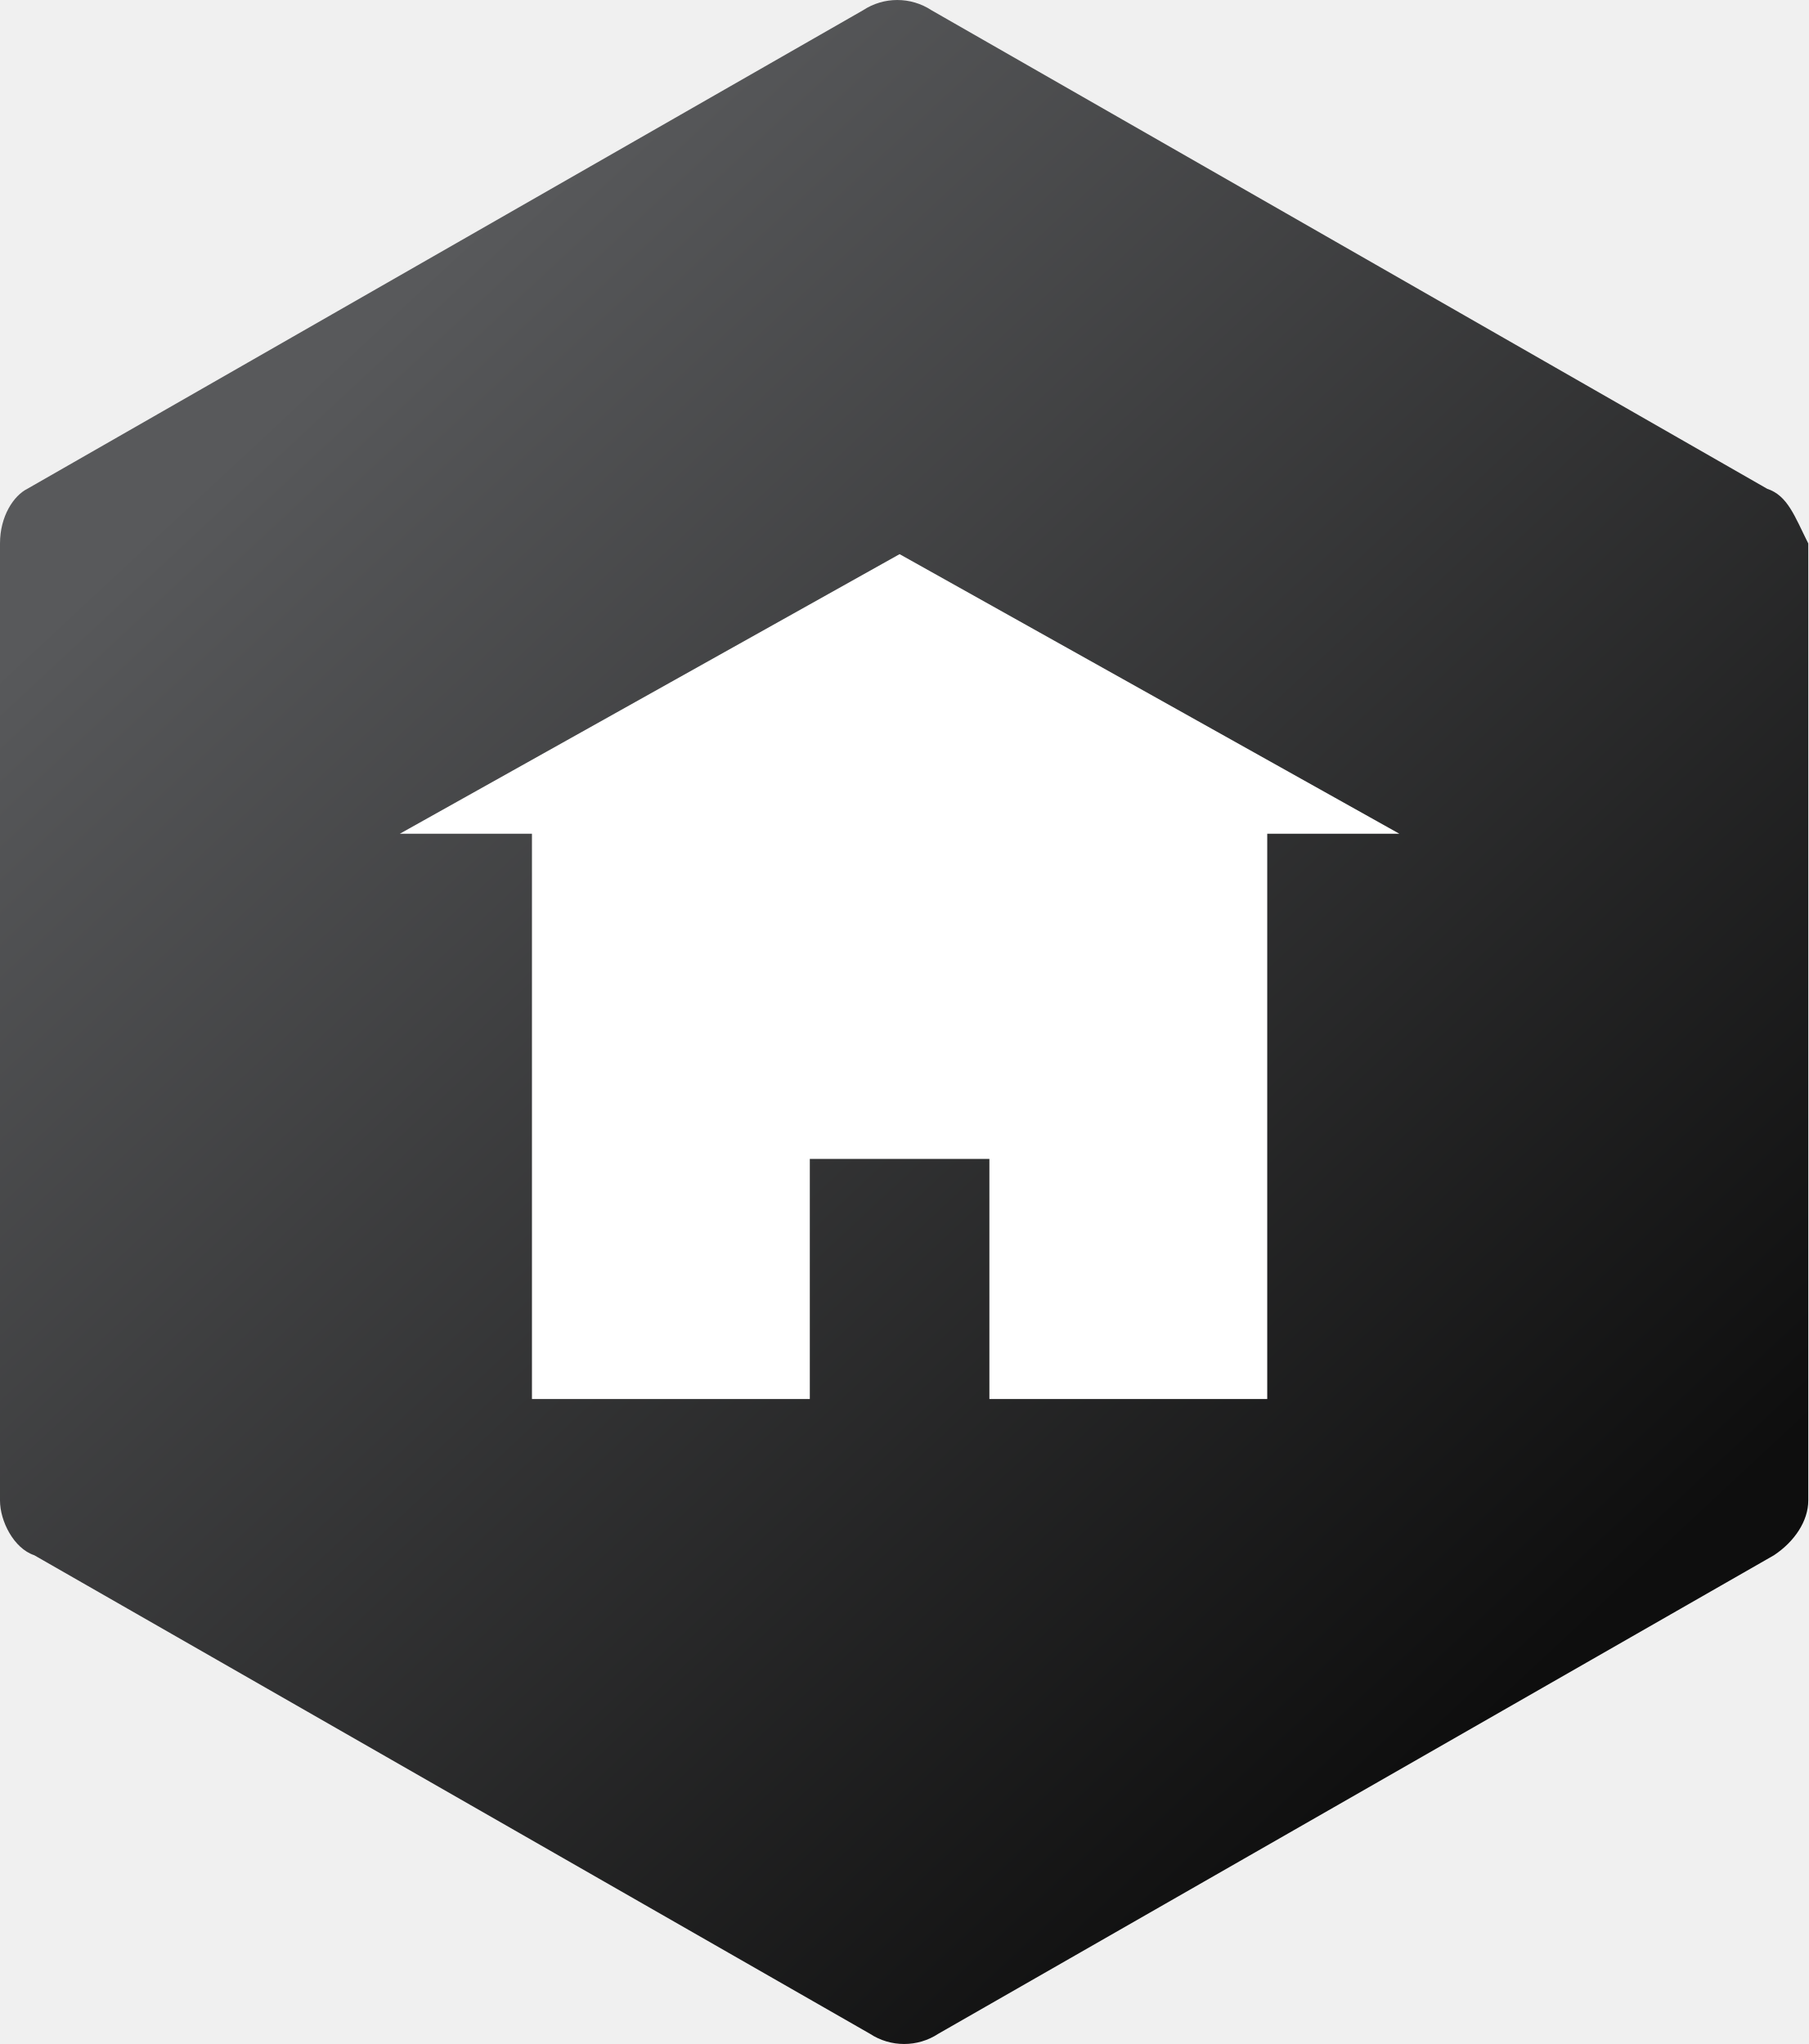
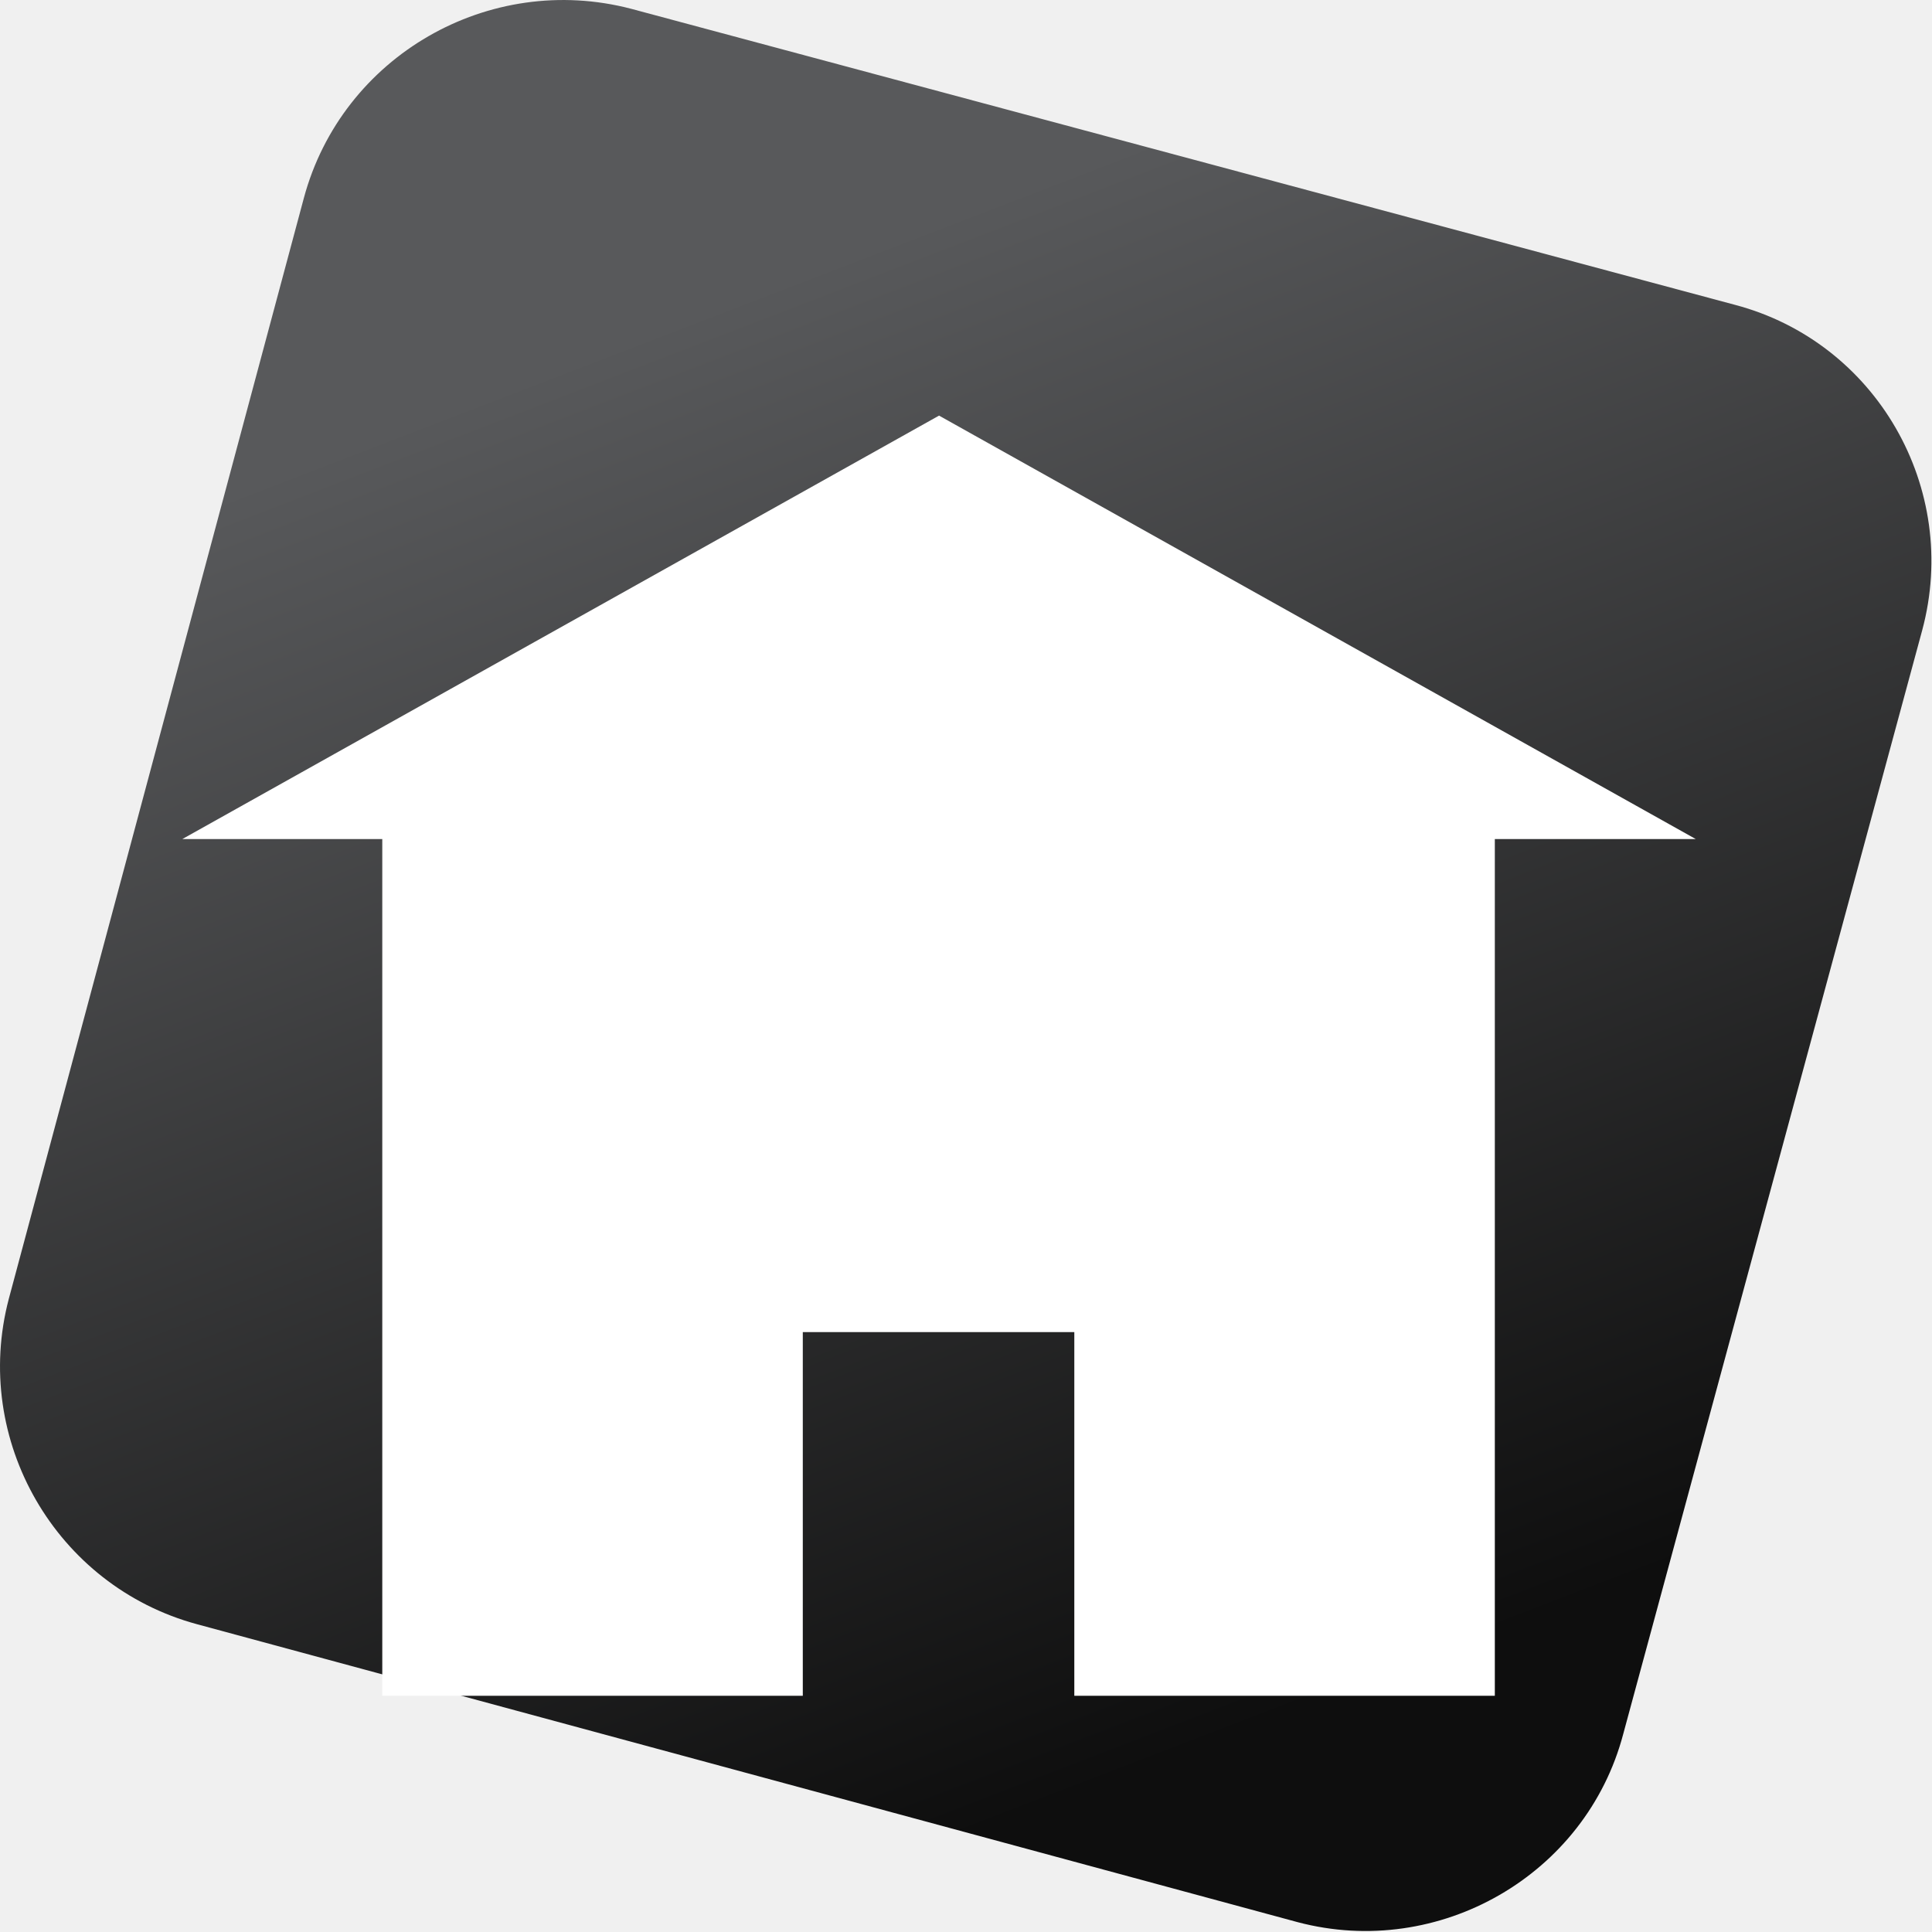
- <svg xmlns="http://www.w3.org/2000/svg" width="199" height="225">
-   <defs>
-     <linearGradient x1="21.337%" y1="14.926%" x2="79.42%" y2="86.783%" id="a">
-       <stop stop-color="#58595B" offset=".1%" />
-       <stop stop-color="#0E0E0E" offset="100%" />
-     </linearGradient>
-   </defs>
-   <g fill="none">
-     <path d="M194.477 53.804L102.515 1.13a6.857 6.857 0 0 0-7.538 0L3.015 53.804C1.508 54.557 0 56.814 0 59.824v105.352c0 2.257 1.508 5.267 3.769 6.02L95.73 223.87a6.857 6.857 0 0 0 7.538 0l91.962-52.675c2.261-1.505 3.769-3.763 3.769-6.02V59.824c-1.508-3.01-2.261-5.267-4.523-6.02z" fill="url(#a)" />
-     <path d="M99 61L44 91.777h14.542V154H89.12v-26.431h19.762V154h30.577V91.777H154z" fill="#FFF" />
-   </g>
+ <svg xmlns="http://www.w3.org/2000/svg" viewBox="0 0 197.1 197.1">
+   <linearGradient id="a" gradientUnits="userSpaceOnUse" x1="72.697" y1="31.239" x2="143.508" y2="215.17">
+     <stop offset="0" stop-color="#58595b" />
+     <stop offset=".787" stop-color="#0e0e0e" />
+   </linearGradient>
+   <path d="M177 31.1L64.4.9C49.9-2.9 34.9 5.7 31 20.2L.9 132.5c-3.8 14.4 4.8 29.3 19.2 33.2l112.3 30.4c14.4 3.8 29.4-4.8 33.2-19.2l30.5-112.6c3.9-14.5-4.7-29.4-19.1-33.2z" fill="url(#a)" />
+   <path d="M95.8 42.4L18.6 85.6H39V173h42.9v-37.1h27.7V173h42.9V85.6H173L95.8 42.4z" fill="#fff" />
</svg>
